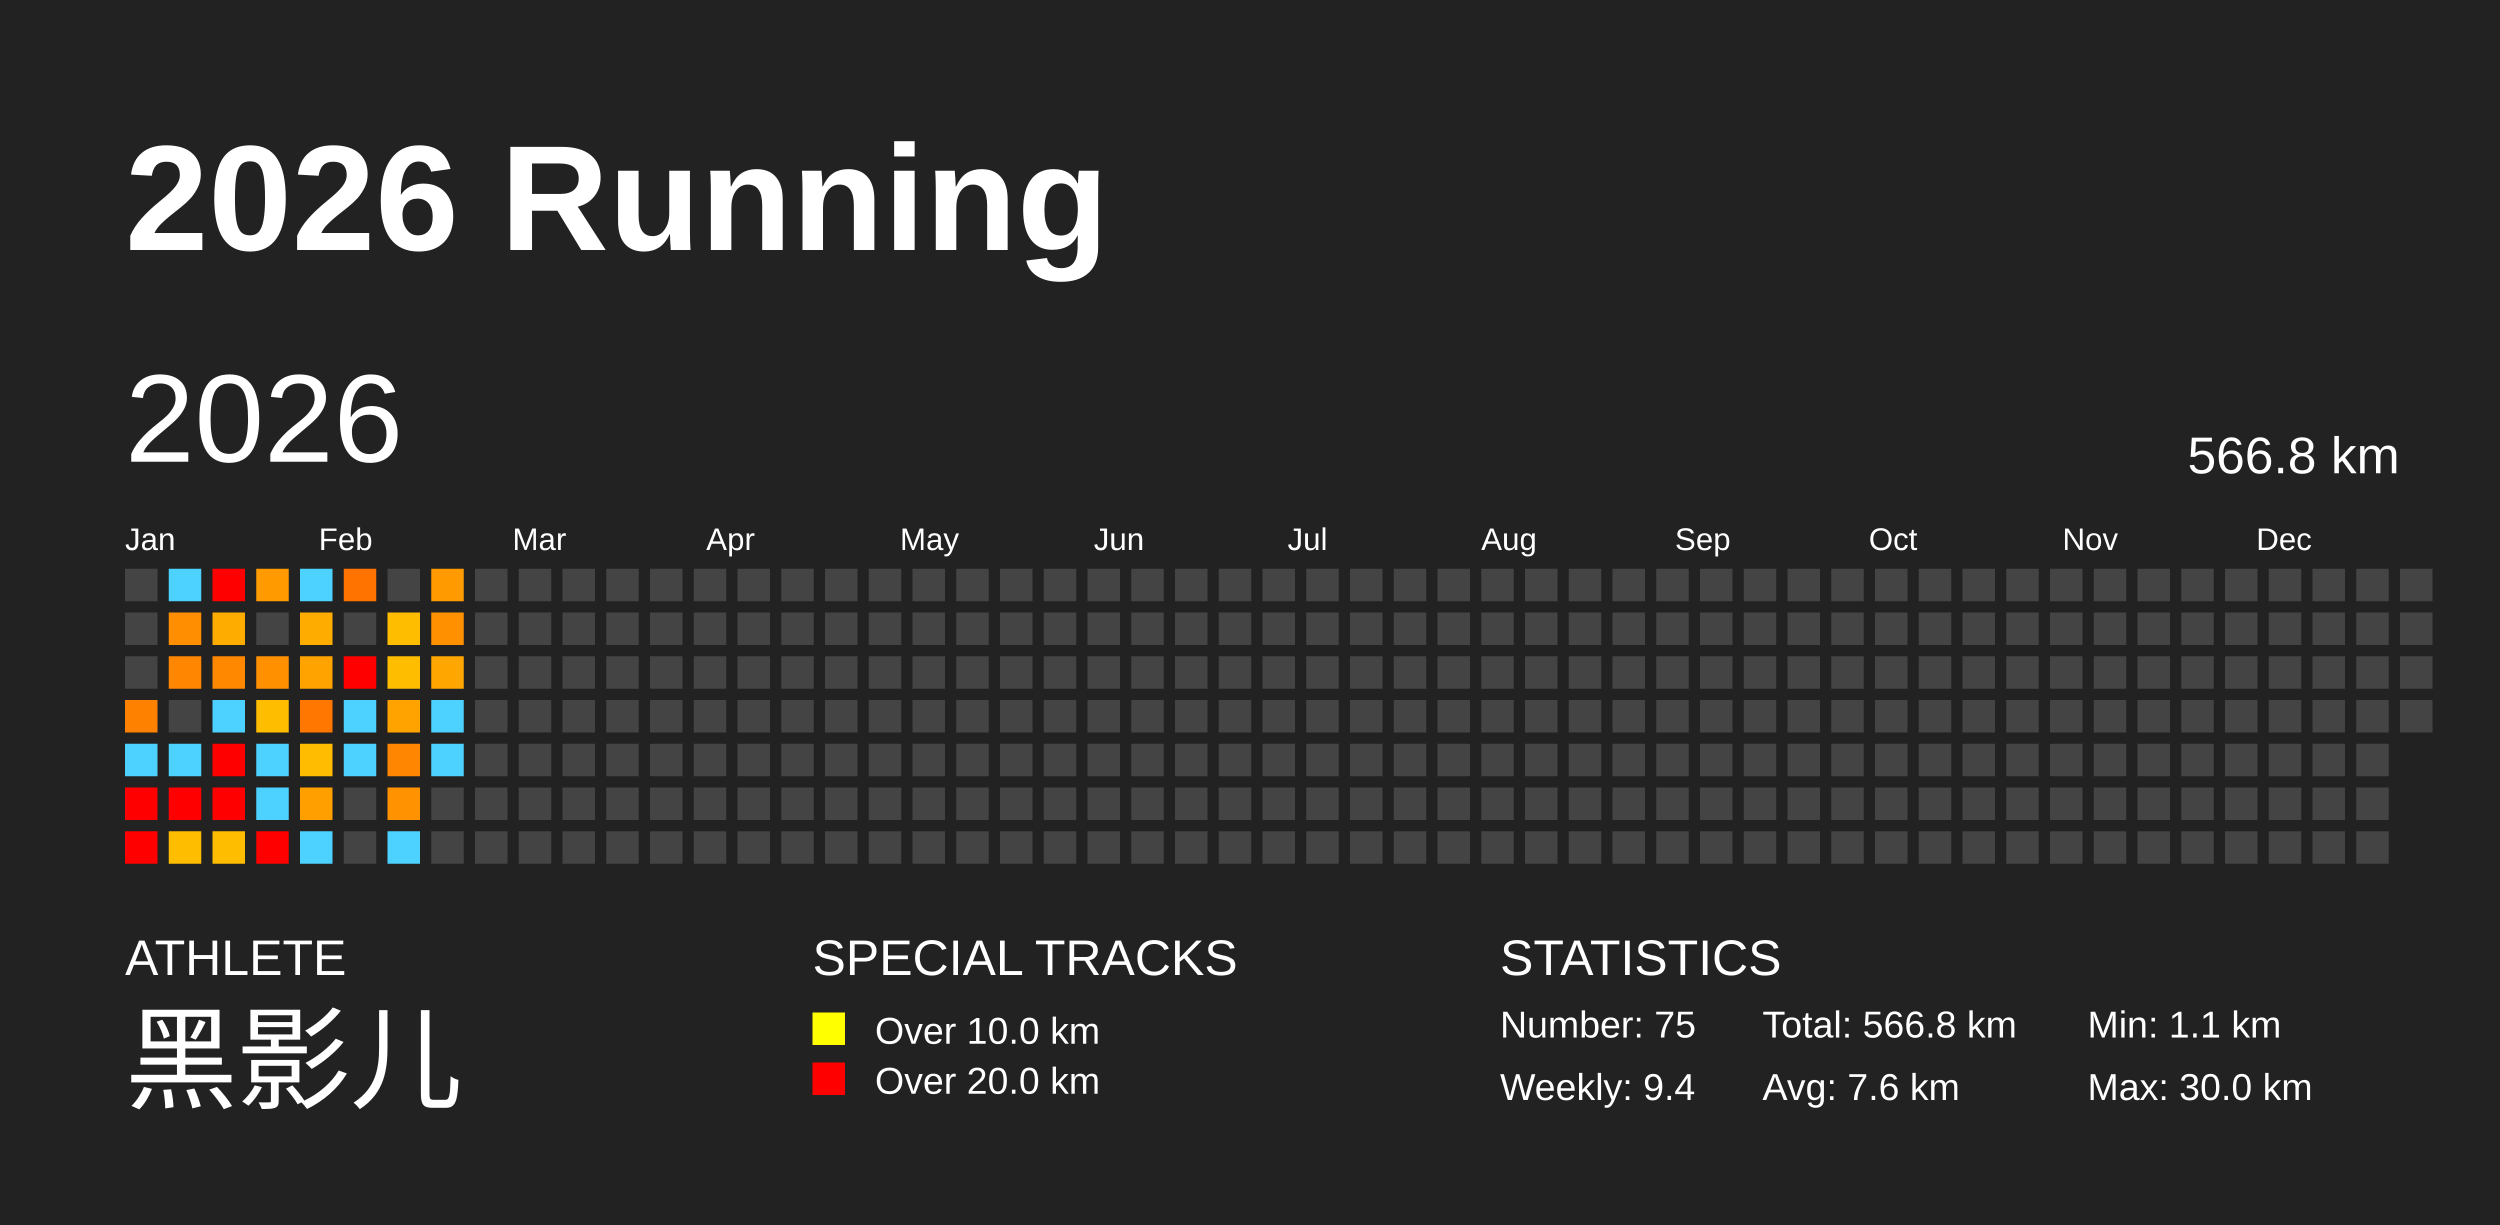
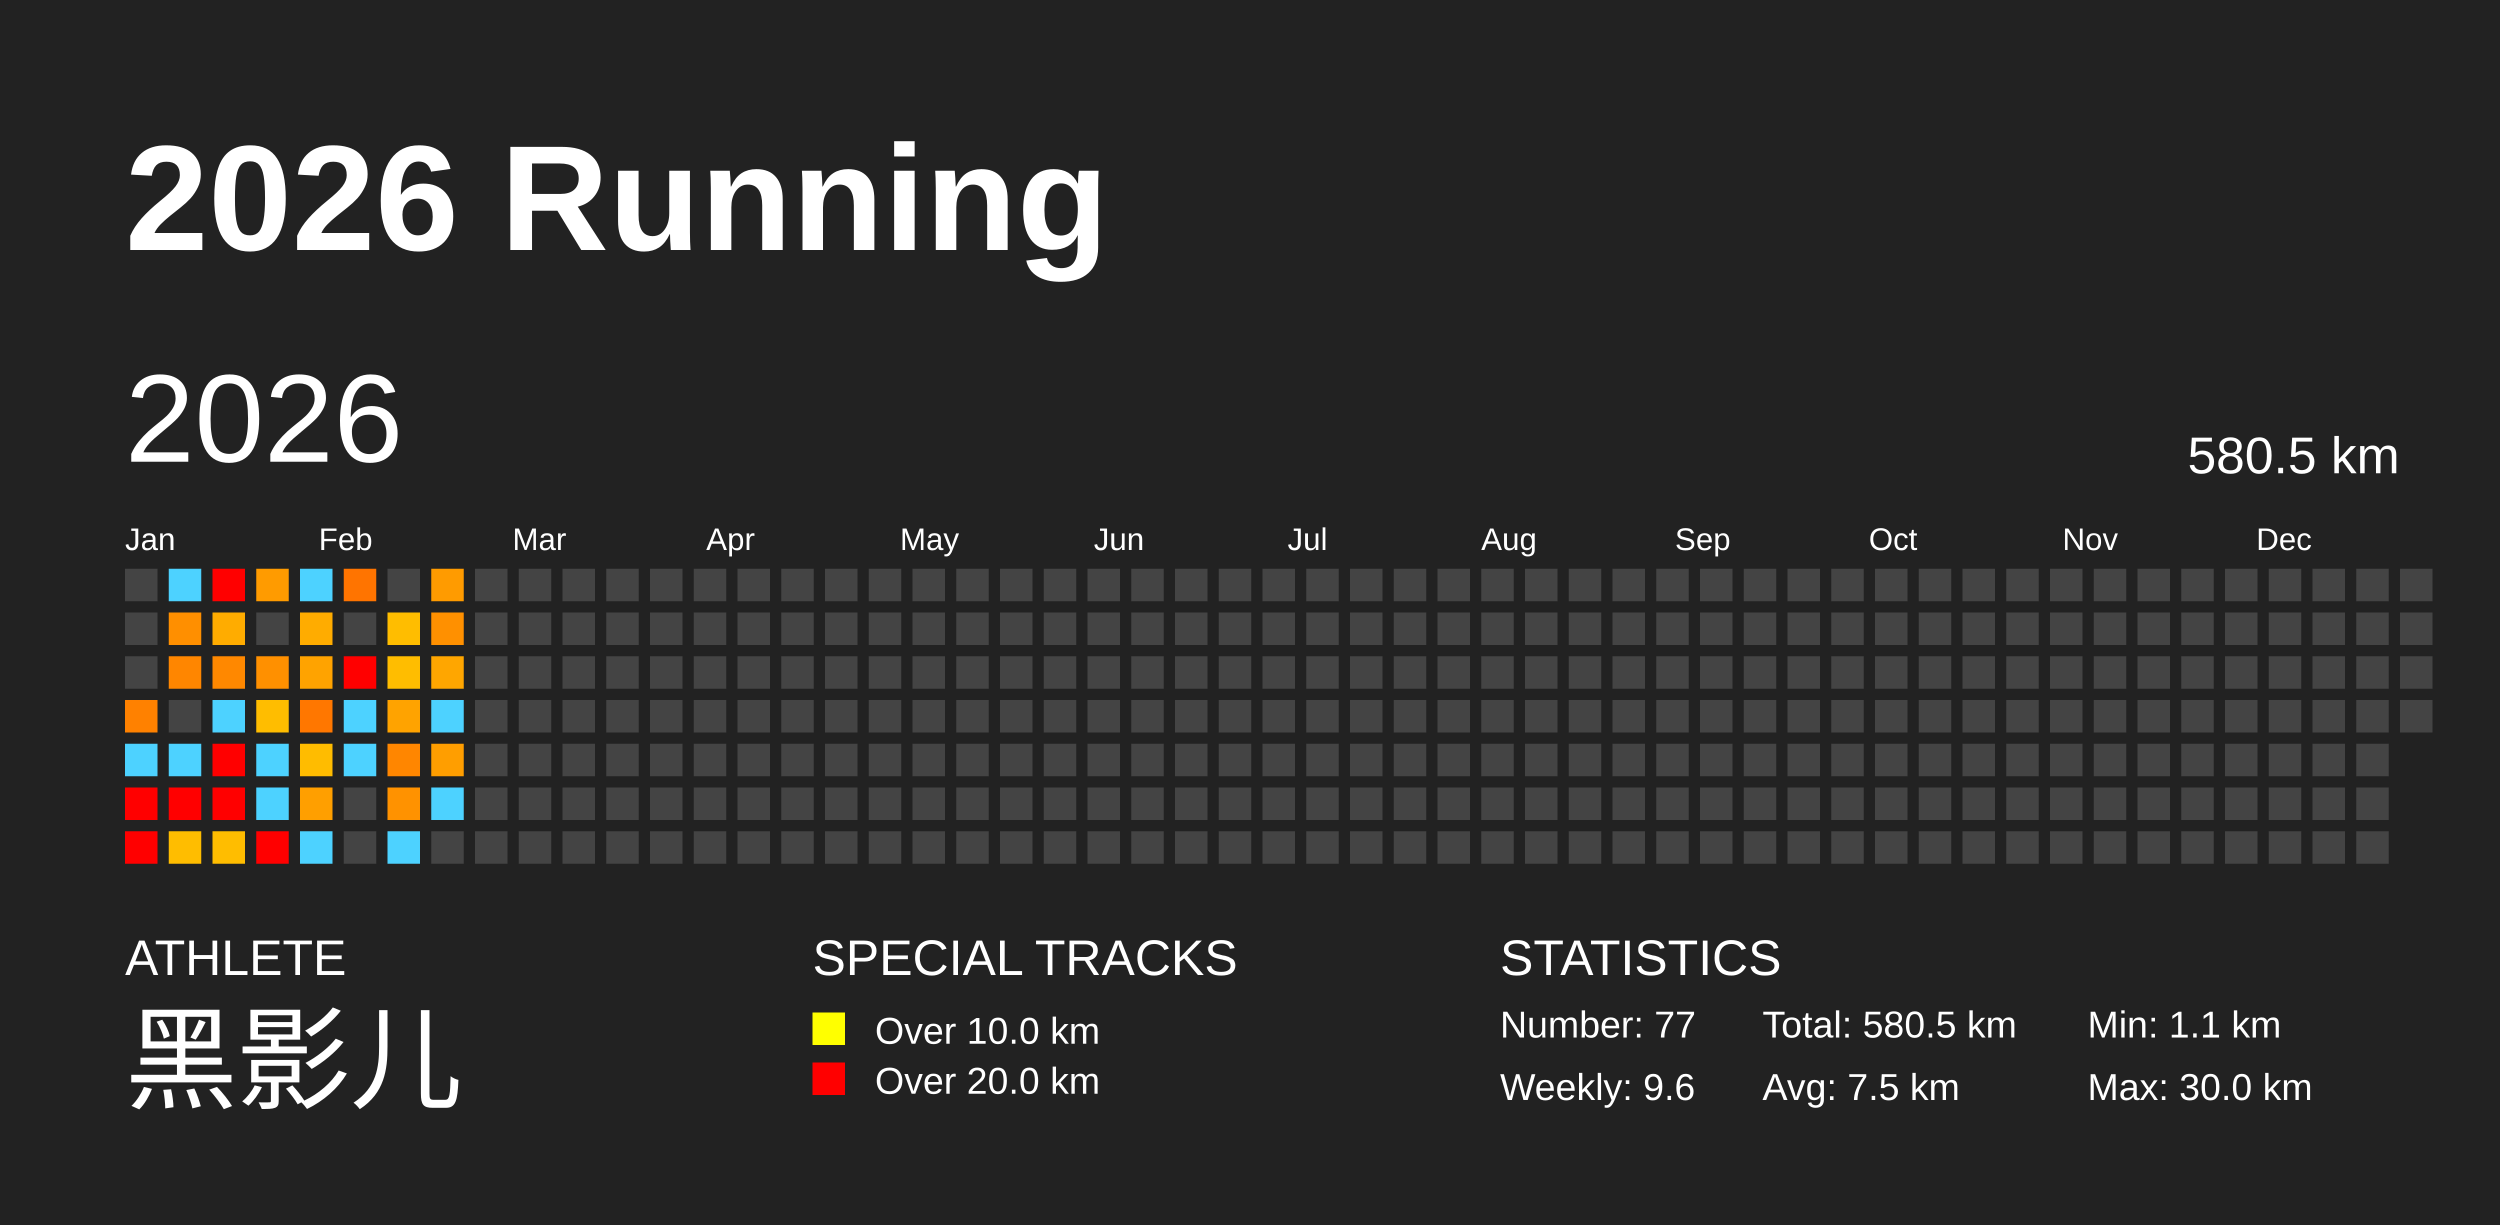
<svg xmlns="http://www.w3.org/2000/svg" baseProfile="full" height="98mm" version="1.1" viewBox="0,0,200,98" width="200mm">
  <defs />
  <rect fill="#222222" height="98" width="200" x="0" y="0" />
  <text fill="#FFFFFF" style="font-size:12px; font-family:Arial; font-weight:bold;" x="10" y="20">2026 Running</text>
  <text fill="#FFFFFF" style="font-size:4px; font-family:Arial" x="10" y="78">ATHLETE</text>
  <text fill="#FFFFFF" style="font-size:9px; font-family:Arial" x="10" y="88">黑影儿</text>
  <text fill="#FFFFFF" style="font-size:4px; font-family:Arial" x="65" y="78">SPECIAL TRACKS</text>
  <rect fill="yellow" height="2.6" width="2.6" x="65" y="81" />
  <text fill="#FFFFFF" style="font-size:3px; font-family:Arial" x="70" y="83.5">Over 10.0 km</text>
  <rect fill="red" height="2.6" width="2.6" x="65" y="85" />
  <text fill="#FFFFFF" style="font-size:3px; font-family:Arial" x="70" y="87.5">Over 20.0 km</text>
  <text fill="#FFFFFF" style="font-size:4px; font-family:Arial" x="120" y="78">STATISTICS</text>
-   <text fill="#FFFFFF" style="font-size:3px; font-family:Arial" x="120" y="83">Number: 75</text>
-   <text fill="#FFFFFF" style="font-size:3px; font-family:Arial" x="120" y="88">Weekly: 9.4</text>
-   <text fill="#FFFFFF" style="font-size:3px; font-family:Arial" x="141" y="83">Total: 566.8 km</text>
-   <text fill="#FFFFFF" style="font-size:3px; font-family:Arial" x="141" y="88">Avg: 7.6 km</text>
+   <text fill="#FFFFFF" style="font-size:3px; font-family:Arial" x="120" y="83">Number: 77</text>
+   <text fill="#FFFFFF" style="font-size:3px; font-family:Arial" x="120" y="88">Weekly: 9.6</text>
+   <text fill="#FFFFFF" style="font-size:3px; font-family:Arial" x="141" y="83">Total: 580.5 km</text>
+   <text fill="#FFFFFF" style="font-size:3px; font-family:Arial" x="141" y="88">Avg: 7.5 km</text>
  <text fill="#FFFFFF" style="font-size:3px; font-family:Arial" x="167" y="83">Min: 1.1 km</text>
  <text fill="#FFFFFF" style="font-size:3px; font-family:Arial" x="167" y="88">Max: 30.0 km</text>
  <text dominant-baseline="hanging" fill="#FFFFFF" style="font-size:10.0px; font-family:Arial;" x="10" y="30">2026</text>
-   <text dominant-baseline="hanging" fill="#FFFFFF" style="font-size:4.125px; font-family:Arial;" x="175" y="35">566.8 km</text>
+   <text dominant-baseline="hanging" fill="#FFFFFF" style="font-size:4.125px; font-family:Arial;" x="175" y="35">580.5 km</text>
  <text fill="#FFFFFF" style="font-size:2.5px; font-family:Arial" x="10.0" y="44">Jan</text>
  <text fill="#FFFFFF" style="font-size:2.5px; font-family:Arial" x="25.5" y="44">Feb</text>
  <text fill="#FFFFFF" style="font-size:2.5px; font-family:Arial" x="41.0" y="44">Mar</text>
  <text fill="#FFFFFF" style="font-size:2.5px; font-family:Arial" x="56.5" y="44">Apr</text>
  <text fill="#FFFFFF" style="font-size:2.5px; font-family:Arial" x="72.0" y="44">May</text>
  <text fill="#FFFFFF" style="font-size:2.5px; font-family:Arial" x="87.5" y="44">Jun</text>
  <text fill="#FFFFFF" style="font-size:2.5px; font-family:Arial" x="103.0" y="44">Jul</text>
  <text fill="#FFFFFF" style="font-size:2.5px; font-family:Arial" x="118.5" y="44">Aug</text>
  <text fill="#FFFFFF" style="font-size:2.5px; font-family:Arial" x="134.0" y="44">Sep</text>
  <text fill="#FFFFFF" style="font-size:2.5px; font-family:Arial" x="149.5" y="44">Oct</text>
  <text fill="#FFFFFF" style="font-size:2.5px; font-family:Arial" x="165.0" y="44">Nov</text>
  <text fill="#FFFFFF" style="font-size:2.5px; font-family:Arial" x="180.5" y="44">Dec</text>
  <rect fill="#444444" height="2.6" width="2.6" x="10.0" y="45.5" />
  <rect fill="#444444" height="2.6" width="2.6" x="10.0" y="49.0" />
  <rect fill="#444444" height="2.6" width="2.6" x="10.0" y="52.5" />
  <rect fill="#ff8100" height="2.6" width="2.6" x="10.0" y="56.0" />
  <rect fill="#4dd2ff" height="2.6" width="2.6" x="10.0" y="59.5" />
  <rect fill="red" height="2.6" width="2.6" x="10.0" y="63.0" />
  <rect fill="red" height="2.6" width="2.6" x="10.0" y="66.5" />
  <rect fill="#4dd2ff" height="2.6" width="2.6" x="13.5" y="45.5" />
  <rect fill="#ff8f00" height="2.6" width="2.6" x="13.5" y="49.0" />
  <rect fill="#ff8600" height="2.6" width="2.6" x="13.5" y="52.5" />
  <rect fill="#444444" height="2.6" width="2.6" x="13.5" y="56.0" />
  <rect fill="#4dd2ff" height="2.6" width="2.6" x="13.5" y="59.5" />
  <rect fill="red" height="2.6" width="2.6" x="13.5" y="63.0" />
  <rect fill="#ffbd00" height="2.6" width="2.6" x="13.5" y="66.5" />
  <rect fill="red" height="2.6" width="2.6" x="17.0" y="45.5" />
  <rect fill="#ffac00" height="2.6" width="2.6" x="17.0" y="49.0" />
  <rect fill="#ff8800" height="2.6" width="2.6" x="17.0" y="52.5" />
  <rect fill="#4dd2ff" height="2.6" width="2.6" x="17.0" y="56.0" />
  <rect fill="red" height="2.6" width="2.6" x="17.0" y="59.5" />
  <rect fill="red" height="2.6" width="2.6" x="17.0" y="63.0" />
  <rect fill="#ffbd00" height="2.6" width="2.6" x="17.0" y="66.5" />
  <rect fill="#ff9b00" height="2.6" width="2.6" x="20.5" y="45.5" />
  <rect fill="#444444" height="2.6" width="2.6" x="20.5" y="49.0" />
  <rect fill="#ff9000" height="2.6" width="2.6" x="20.5" y="52.5" />
  <rect fill="#ffbd00" height="2.6" width="2.6" x="20.5" y="56.0" />
  <rect fill="#4dd2ff" height="2.6" width="2.6" x="20.5" y="59.5" />
  <rect fill="#4dd2ff" height="2.6" width="2.6" x="20.5" y="63.0" />
  <rect fill="red" height="2.6" width="2.6" x="20.5" y="66.5" />
  <rect fill="#4dd2ff" height="2.6" width="2.6" x="24.0" y="45.5" />
  <rect fill="#ffac00" height="2.6" width="2.6" x="24.0" y="49.0" />
  <rect fill="#ffa300" height="2.6" width="2.6" x="24.0" y="52.5" />
  <rect fill="#ff7700" height="2.6" width="2.6" x="24.0" y="56.0" />
  <rect fill="#ffbc00" height="2.6" width="2.6" x="24.0" y="59.5" />
  <rect fill="#ff9f00" height="2.6" width="2.6" x="24.0" y="63.0" />
  <rect fill="#4dd2ff" height="2.6" width="2.6" x="24.0" y="66.5" />
  <rect fill="#ff7400" height="2.6" width="2.6" x="27.5" y="45.5" />
  <rect fill="#444444" height="2.6" width="2.6" x="27.5" y="49.0" />
  <rect fill="red" height="2.6" width="2.6" x="27.5" y="52.5" />
  <rect fill="#4dd2ff" height="2.6" width="2.6" x="27.5" y="56.0" />
  <rect fill="#4dd2ff" height="2.6" width="2.6" x="27.5" y="59.5" />
  <rect fill="#444444" height="2.6" width="2.6" x="27.5" y="63.0" />
  <rect fill="#444444" height="2.6" width="2.6" x="27.5" y="66.5" />
  <rect fill="#444444" height="2.6" width="2.6" x="31.0" y="45.5" />
  <rect fill="#ffbd00" height="2.6" width="2.6" x="31.0" y="49.0" />
  <rect fill="#ffbd00" height="2.6" width="2.6" x="31.0" y="52.5" />
  <rect fill="#ffa300" height="2.6" width="2.6" x="31.0" y="56.0" />
  <rect fill="#ff8600" height="2.6" width="2.6" x="31.0" y="59.5" />
  <rect fill="#ff9200" height="2.6" width="2.6" x="31.0" y="63.0" />
  <rect fill="#4dd2ff" height="2.6" width="2.6" x="31.0" y="66.5" />
  <rect fill="#ff9b00" height="2.6" width="2.6" x="34.5" y="45.5" />
  <rect fill="#ff9000" height="2.6" width="2.6" x="34.5" y="49.0" />
  <rect fill="#ffa600" height="2.6" width="2.6" x="34.5" y="52.5" />
  <rect fill="#4dd2ff" height="2.6" width="2.6" x="34.5" y="56.0" />
-   <rect fill="#4dd2ff" height="2.6" width="2.6" x="34.5" y="59.5" />
-   <rect fill="#444444" height="2.6" width="2.6" x="34.5" y="63.0" />
+   <rect fill="#ff9e00" height="2.6" width="2.6" x="34.5" y="59.5" />
+   <rect fill="#4dd2ff" height="2.6" width="2.6" x="34.5" y="63.0" />
  <rect fill="#444444" height="2.6" width="2.6" x="34.5" y="66.5" />
  <rect fill="#444444" height="2.6" width="2.6" x="38.0" y="45.5" />
  <rect fill="#444444" height="2.6" width="2.6" x="38.0" y="49.0" />
  <rect fill="#444444" height="2.6" width="2.6" x="38.0" y="52.5" />
  <rect fill="#444444" height="2.6" width="2.6" x="38.0" y="56.0" />
  <rect fill="#444444" height="2.6" width="2.6" x="38.0" y="59.5" />
  <rect fill="#444444" height="2.6" width="2.6" x="38.0" y="63.0" />
  <rect fill="#444444" height="2.6" width="2.6" x="38.0" y="66.5" />
  <rect fill="#444444" height="2.6" width="2.6" x="41.5" y="45.5" />
  <rect fill="#444444" height="2.6" width="2.6" x="41.5" y="49.0" />
  <rect fill="#444444" height="2.6" width="2.6" x="41.5" y="52.5" />
  <rect fill="#444444" height="2.6" width="2.6" x="41.5" y="56.0" />
  <rect fill="#444444" height="2.6" width="2.6" x="41.5" y="59.5" />
  <rect fill="#444444" height="2.6" width="2.6" x="41.5" y="63.0" />
  <rect fill="#444444" height="2.6" width="2.6" x="41.5" y="66.5" />
  <rect fill="#444444" height="2.6" width="2.6" x="45.0" y="45.5" />
  <rect fill="#444444" height="2.6" width="2.6" x="45.0" y="49.0" />
  <rect fill="#444444" height="2.6" width="2.6" x="45.0" y="52.5" />
  <rect fill="#444444" height="2.6" width="2.6" x="45.0" y="56.0" />
  <rect fill="#444444" height="2.6" width="2.6" x="45.0" y="59.5" />
  <rect fill="#444444" height="2.6" width="2.6" x="45.0" y="63.0" />
  <rect fill="#444444" height="2.6" width="2.6" x="45.0" y="66.5" />
  <rect fill="#444444" height="2.6" width="2.6" x="48.5" y="45.5" />
  <rect fill="#444444" height="2.6" width="2.6" x="48.5" y="49.0" />
  <rect fill="#444444" height="2.6" width="2.6" x="48.5" y="52.5" />
  <rect fill="#444444" height="2.6" width="2.6" x="48.5" y="56.0" />
  <rect fill="#444444" height="2.6" width="2.6" x="48.5" y="59.5" />
  <rect fill="#444444" height="2.6" width="2.6" x="48.5" y="63.0" />
  <rect fill="#444444" height="2.6" width="2.6" x="48.5" y="66.5" />
  <rect fill="#444444" height="2.6" width="2.6" x="52.0" y="45.5" />
  <rect fill="#444444" height="2.6" width="2.6" x="52.0" y="49.0" />
  <rect fill="#444444" height="2.6" width="2.6" x="52.0" y="52.5" />
  <rect fill="#444444" height="2.6" width="2.6" x="52.0" y="56.0" />
  <rect fill="#444444" height="2.6" width="2.6" x="52.0" y="59.5" />
  <rect fill="#444444" height="2.6" width="2.6" x="52.0" y="63.0" />
  <rect fill="#444444" height="2.6" width="2.6" x="52.0" y="66.5" />
  <rect fill="#444444" height="2.6" width="2.6" x="55.5" y="45.5" />
  <rect fill="#444444" height="2.6" width="2.6" x="55.5" y="49.0" />
  <rect fill="#444444" height="2.6" width="2.6" x="55.5" y="52.5" />
  <rect fill="#444444" height="2.6" width="2.6" x="55.5" y="56.0" />
  <rect fill="#444444" height="2.6" width="2.6" x="55.5" y="59.5" />
  <rect fill="#444444" height="2.6" width="2.6" x="55.5" y="63.0" />
  <rect fill="#444444" height="2.6" width="2.6" x="55.5" y="66.5" />
  <rect fill="#444444" height="2.6" width="2.6" x="59.0" y="45.5" />
  <rect fill="#444444" height="2.6" width="2.6" x="59.0" y="49.0" />
  <rect fill="#444444" height="2.6" width="2.6" x="59.0" y="52.5" />
  <rect fill="#444444" height="2.6" width="2.6" x="59.0" y="56.0" />
  <rect fill="#444444" height="2.6" width="2.6" x="59.0" y="59.5" />
  <rect fill="#444444" height="2.6" width="2.6" x="59.0" y="63.0" />
  <rect fill="#444444" height="2.6" width="2.6" x="59.0" y="66.5" />
  <rect fill="#444444" height="2.6" width="2.6" x="62.5" y="45.5" />
  <rect fill="#444444" height="2.6" width="2.6" x="62.5" y="49.0" />
  <rect fill="#444444" height="2.6" width="2.6" x="62.5" y="52.5" />
  <rect fill="#444444" height="2.6" width="2.6" x="62.5" y="56.0" />
  <rect fill="#444444" height="2.6" width="2.6" x="62.5" y="59.5" />
  <rect fill="#444444" height="2.6" width="2.6" x="62.5" y="63.0" />
  <rect fill="#444444" height="2.6" width="2.6" x="62.5" y="66.5" />
  <rect fill="#444444" height="2.6" width="2.6" x="66.0" y="45.5" />
  <rect fill="#444444" height="2.6" width="2.6" x="66.0" y="49.0" />
  <rect fill="#444444" height="2.6" width="2.6" x="66.0" y="52.5" />
  <rect fill="#444444" height="2.6" width="2.6" x="66.0" y="56.0" />
  <rect fill="#444444" height="2.6" width="2.6" x="66.0" y="59.5" />
  <rect fill="#444444" height="2.6" width="2.6" x="66.0" y="63.0" />
  <rect fill="#444444" height="2.6" width="2.6" x="66.0" y="66.5" />
  <rect fill="#444444" height="2.6" width="2.6" x="69.5" y="45.5" />
  <rect fill="#444444" height="2.6" width="2.6" x="69.5" y="49.0" />
  <rect fill="#444444" height="2.6" width="2.6" x="69.5" y="52.5" />
  <rect fill="#444444" height="2.6" width="2.6" x="69.5" y="56.0" />
  <rect fill="#444444" height="2.6" width="2.6" x="69.5" y="59.5" />
  <rect fill="#444444" height="2.6" width="2.6" x="69.5" y="63.0" />
  <rect fill="#444444" height="2.6" width="2.6" x="69.5" y="66.5" />
  <rect fill="#444444" height="2.6" width="2.6" x="73.0" y="45.5" />
  <rect fill="#444444" height="2.6" width="2.6" x="73.0" y="49.0" />
  <rect fill="#444444" height="2.6" width="2.6" x="73.0" y="52.5" />
  <rect fill="#444444" height="2.6" width="2.6" x="73.0" y="56.0" />
  <rect fill="#444444" height="2.6" width="2.6" x="73.0" y="59.5" />
  <rect fill="#444444" height="2.6" width="2.6" x="73.0" y="63.0" />
  <rect fill="#444444" height="2.6" width="2.6" x="73.0" y="66.5" />
  <rect fill="#444444" height="2.6" width="2.6" x="76.5" y="45.5" />
  <rect fill="#444444" height="2.6" width="2.6" x="76.5" y="49.0" />
  <rect fill="#444444" height="2.6" width="2.6" x="76.5" y="52.5" />
  <rect fill="#444444" height="2.6" width="2.6" x="76.5" y="56.0" />
  <rect fill="#444444" height="2.6" width="2.6" x="76.5" y="59.5" />
  <rect fill="#444444" height="2.6" width="2.6" x="76.5" y="63.0" />
  <rect fill="#444444" height="2.6" width="2.6" x="76.5" y="66.5" />
  <rect fill="#444444" height="2.6" width="2.6" x="80.0" y="45.5" />
  <rect fill="#444444" height="2.6" width="2.6" x="80.0" y="49.0" />
  <rect fill="#444444" height="2.6" width="2.6" x="80.0" y="52.5" />
  <rect fill="#444444" height="2.6" width="2.6" x="80.0" y="56.0" />
  <rect fill="#444444" height="2.6" width="2.6" x="80.0" y="59.5" />
  <rect fill="#444444" height="2.6" width="2.6" x="80.0" y="63.0" />
  <rect fill="#444444" height="2.6" width="2.6" x="80.0" y="66.5" />
  <rect fill="#444444" height="2.6" width="2.6" x="83.5" y="45.5" />
  <rect fill="#444444" height="2.6" width="2.6" x="83.5" y="49.0" />
  <rect fill="#444444" height="2.6" width="2.6" x="83.5" y="52.5" />
  <rect fill="#444444" height="2.6" width="2.6" x="83.5" y="56.0" />
  <rect fill="#444444" height="2.6" width="2.6" x="83.5" y="59.5" />
  <rect fill="#444444" height="2.6" width="2.6" x="83.5" y="63.0" />
  <rect fill="#444444" height="2.6" width="2.6" x="83.5" y="66.5" />
  <rect fill="#444444" height="2.6" width="2.6" x="87.0" y="45.5" />
  <rect fill="#444444" height="2.6" width="2.6" x="87.0" y="49.0" />
  <rect fill="#444444" height="2.6" width="2.6" x="87.0" y="52.5" />
  <rect fill="#444444" height="2.6" width="2.6" x="87.0" y="56.0" />
  <rect fill="#444444" height="2.6" width="2.6" x="87.0" y="59.5" />
  <rect fill="#444444" height="2.6" width="2.6" x="87.0" y="63.0" />
  <rect fill="#444444" height="2.6" width="2.6" x="87.0" y="66.5" />
  <rect fill="#444444" height="2.6" width="2.6" x="90.5" y="45.5" />
  <rect fill="#444444" height="2.6" width="2.6" x="90.5" y="49.0" />
  <rect fill="#444444" height="2.6" width="2.6" x="90.5" y="52.5" />
  <rect fill="#444444" height="2.6" width="2.6" x="90.5" y="56.0" />
  <rect fill="#444444" height="2.6" width="2.6" x="90.5" y="59.5" />
  <rect fill="#444444" height="2.6" width="2.6" x="90.5" y="63.0" />
  <rect fill="#444444" height="2.6" width="2.6" x="90.5" y="66.5" />
  <rect fill="#444444" height="2.6" width="2.6" x="94.0" y="45.5" />
  <rect fill="#444444" height="2.6" width="2.6" x="94.0" y="49.0" />
  <rect fill="#444444" height="2.6" width="2.6" x="94.0" y="52.5" />
  <rect fill="#444444" height="2.6" width="2.6" x="94.0" y="56.0" />
  <rect fill="#444444" height="2.6" width="2.6" x="94.0" y="59.5" />
  <rect fill="#444444" height="2.6" width="2.6" x="94.0" y="63.0" />
  <rect fill="#444444" height="2.6" width="2.6" x="94.0" y="66.5" />
  <rect fill="#444444" height="2.6" width="2.6" x="97.5" y="45.5" />
  <rect fill="#444444" height="2.6" width="2.6" x="97.5" y="49.0" />
  <rect fill="#444444" height="2.6" width="2.6" x="97.5" y="52.5" />
  <rect fill="#444444" height="2.6" width="2.6" x="97.5" y="56.0" />
  <rect fill="#444444" height="2.6" width="2.6" x="97.5" y="59.5" />
  <rect fill="#444444" height="2.6" width="2.6" x="97.5" y="63.0" />
  <rect fill="#444444" height="2.6" width="2.6" x="97.5" y="66.5" />
  <rect fill="#444444" height="2.6" width="2.6" x="101.0" y="45.5" />
  <rect fill="#444444" height="2.6" width="2.6" x="101.0" y="49.0" />
  <rect fill="#444444" height="2.6" width="2.6" x="101.0" y="52.5" />
  <rect fill="#444444" height="2.6" width="2.6" x="101.0" y="56.0" />
  <rect fill="#444444" height="2.6" width="2.6" x="101.0" y="59.5" />
  <rect fill="#444444" height="2.6" width="2.6" x="101.0" y="63.0" />
  <rect fill="#444444" height="2.6" width="2.6" x="101.0" y="66.5" />
  <rect fill="#444444" height="2.6" width="2.6" x="104.5" y="45.5" />
  <rect fill="#444444" height="2.6" width="2.6" x="104.5" y="49.0" />
  <rect fill="#444444" height="2.6" width="2.6" x="104.5" y="52.5" />
  <rect fill="#444444" height="2.6" width="2.6" x="104.5" y="56.0" />
  <rect fill="#444444" height="2.6" width="2.6" x="104.5" y="59.5" />
  <rect fill="#444444" height="2.6" width="2.6" x="104.5" y="63.0" />
  <rect fill="#444444" height="2.6" width="2.6" x="104.5" y="66.5" />
  <rect fill="#444444" height="2.6" width="2.6" x="108.0" y="45.5" />
  <rect fill="#444444" height="2.6" width="2.6" x="108.0" y="49.0" />
  <rect fill="#444444" height="2.6" width="2.6" x="108.0" y="52.5" />
  <rect fill="#444444" height="2.6" width="2.6" x="108.0" y="56.0" />
  <rect fill="#444444" height="2.6" width="2.6" x="108.0" y="59.5" />
  <rect fill="#444444" height="2.6" width="2.6" x="108.0" y="63.0" />
  <rect fill="#444444" height="2.6" width="2.6" x="108.0" y="66.5" />
  <rect fill="#444444" height="2.6" width="2.6" x="111.5" y="45.5" />
  <rect fill="#444444" height="2.6" width="2.6" x="111.5" y="49.0" />
  <rect fill="#444444" height="2.6" width="2.6" x="111.5" y="52.5" />
  <rect fill="#444444" height="2.6" width="2.6" x="111.5" y="56.0" />
  <rect fill="#444444" height="2.6" width="2.6" x="111.5" y="59.5" />
  <rect fill="#444444" height="2.6" width="2.6" x="111.5" y="63.0" />
  <rect fill="#444444" height="2.6" width="2.6" x="111.5" y="66.5" />
  <rect fill="#444444" height="2.6" width="2.6" x="115.0" y="45.5" />
  <rect fill="#444444" height="2.6" width="2.6" x="115.0" y="49.0" />
  <rect fill="#444444" height="2.6" width="2.6" x="115.0" y="52.5" />
  <rect fill="#444444" height="2.6" width="2.6" x="115.0" y="56.0" />
  <rect fill="#444444" height="2.6" width="2.6" x="115.0" y="59.5" />
  <rect fill="#444444" height="2.6" width="2.6" x="115.0" y="63.0" />
  <rect fill="#444444" height="2.6" width="2.6" x="115.0" y="66.5" />
  <rect fill="#444444" height="2.6" width="2.6" x="118.5" y="45.5" />
  <rect fill="#444444" height="2.6" width="2.6" x="118.5" y="49.0" />
  <rect fill="#444444" height="2.6" width="2.6" x="118.5" y="52.5" />
  <rect fill="#444444" height="2.6" width="2.6" x="118.5" y="56.0" />
  <rect fill="#444444" height="2.6" width="2.6" x="118.5" y="59.5" />
  <rect fill="#444444" height="2.6" width="2.6" x="118.5" y="63.0" />
  <rect fill="#444444" height="2.6" width="2.6" x="118.5" y="66.5" />
  <rect fill="#444444" height="2.6" width="2.6" x="122.0" y="45.5" />
  <rect fill="#444444" height="2.6" width="2.6" x="122.0" y="49.0" />
  <rect fill="#444444" height="2.6" width="2.6" x="122.0" y="52.5" />
  <rect fill="#444444" height="2.6" width="2.6" x="122.0" y="56.0" />
  <rect fill="#444444" height="2.6" width="2.6" x="122.0" y="59.5" />
  <rect fill="#444444" height="2.6" width="2.6" x="122.0" y="63.0" />
  <rect fill="#444444" height="2.6" width="2.6" x="122.0" y="66.5" />
  <rect fill="#444444" height="2.6" width="2.6" x="125.5" y="45.5" />
  <rect fill="#444444" height="2.6" width="2.6" x="125.5" y="49.0" />
  <rect fill="#444444" height="2.6" width="2.6" x="125.5" y="52.5" />
  <rect fill="#444444" height="2.6" width="2.6" x="125.5" y="56.0" />
  <rect fill="#444444" height="2.6" width="2.6" x="125.5" y="59.5" />
  <rect fill="#444444" height="2.6" width="2.6" x="125.5" y="63.0" />
  <rect fill="#444444" height="2.6" width="2.6" x="125.5" y="66.5" />
  <rect fill="#444444" height="2.6" width="2.6" x="129.0" y="45.5" />
  <rect fill="#444444" height="2.6" width="2.6" x="129.0" y="49.0" />
  <rect fill="#444444" height="2.6" width="2.6" x="129.0" y="52.5" />
  <rect fill="#444444" height="2.6" width="2.6" x="129.0" y="56.0" />
  <rect fill="#444444" height="2.6" width="2.6" x="129.0" y="59.5" />
  <rect fill="#444444" height="2.6" width="2.6" x="129.0" y="63.0" />
  <rect fill="#444444" height="2.6" width="2.6" x="129.0" y="66.5" />
  <rect fill="#444444" height="2.6" width="2.6" x="132.5" y="45.5" />
  <rect fill="#444444" height="2.6" width="2.6" x="132.5" y="49.0" />
  <rect fill="#444444" height="2.6" width="2.6" x="132.5" y="52.5" />
  <rect fill="#444444" height="2.6" width="2.6" x="132.5" y="56.0" />
  <rect fill="#444444" height="2.6" width="2.6" x="132.5" y="59.5" />
  <rect fill="#444444" height="2.6" width="2.6" x="132.5" y="63.0" />
  <rect fill="#444444" height="2.6" width="2.6" x="132.5" y="66.5" />
  <rect fill="#444444" height="2.6" width="2.6" x="136.0" y="45.5" />
  <rect fill="#444444" height="2.6" width="2.6" x="136.0" y="49.0" />
  <rect fill="#444444" height="2.6" width="2.6" x="136.0" y="52.5" />
  <rect fill="#444444" height="2.6" width="2.6" x="136.0" y="56.0" />
  <rect fill="#444444" height="2.6" width="2.6" x="136.0" y="59.5" />
  <rect fill="#444444" height="2.6" width="2.6" x="136.0" y="63.0" />
  <rect fill="#444444" height="2.6" width="2.6" x="136.0" y="66.5" />
  <rect fill="#444444" height="2.6" width="2.6" x="139.5" y="45.5" />
  <rect fill="#444444" height="2.6" width="2.6" x="139.5" y="49.0" />
  <rect fill="#444444" height="2.6" width="2.6" x="139.5" y="52.5" />
  <rect fill="#444444" height="2.6" width="2.6" x="139.5" y="56.0" />
  <rect fill="#444444" height="2.6" width="2.6" x="139.5" y="59.5" />
  <rect fill="#444444" height="2.6" width="2.6" x="139.5" y="63.0" />
  <rect fill="#444444" height="2.6" width="2.6" x="139.5" y="66.5" />
  <rect fill="#444444" height="2.6" width="2.6" x="143.0" y="45.5" />
  <rect fill="#444444" height="2.6" width="2.6" x="143.0" y="49.0" />
  <rect fill="#444444" height="2.6" width="2.6" x="143.0" y="52.5" />
  <rect fill="#444444" height="2.6" width="2.6" x="143.0" y="56.0" />
  <rect fill="#444444" height="2.6" width="2.6" x="143.0" y="59.5" />
  <rect fill="#444444" height="2.6" width="2.6" x="143.0" y="63.0" />
  <rect fill="#444444" height="2.6" width="2.6" x="143.0" y="66.5" />
  <rect fill="#444444" height="2.6" width="2.6" x="146.5" y="45.5" />
  <rect fill="#444444" height="2.6" width="2.6" x="146.5" y="49.0" />
  <rect fill="#444444" height="2.6" width="2.6" x="146.5" y="52.5" />
  <rect fill="#444444" height="2.6" width="2.6" x="146.5" y="56.0" />
  <rect fill="#444444" height="2.6" width="2.6" x="146.5" y="59.5" />
  <rect fill="#444444" height="2.6" width="2.6" x="146.5" y="63.0" />
  <rect fill="#444444" height="2.6" width="2.6" x="146.5" y="66.5" />
  <rect fill="#444444" height="2.6" width="2.6" x="150.0" y="45.5" />
  <rect fill="#444444" height="2.6" width="2.6" x="150.0" y="49.0" />
  <rect fill="#444444" height="2.6" width="2.6" x="150.0" y="52.5" />
  <rect fill="#444444" height="2.6" width="2.6" x="150.0" y="56.0" />
  <rect fill="#444444" height="2.6" width="2.6" x="150.0" y="59.5" />
  <rect fill="#444444" height="2.6" width="2.6" x="150.0" y="63.0" />
  <rect fill="#444444" height="2.6" width="2.6" x="150.0" y="66.5" />
  <rect fill="#444444" height="2.6" width="2.6" x="153.5" y="45.5" />
  <rect fill="#444444" height="2.6" width="2.6" x="153.5" y="49.0" />
  <rect fill="#444444" height="2.6" width="2.6" x="153.5" y="52.5" />
  <rect fill="#444444" height="2.6" width="2.6" x="153.5" y="56.0" />
  <rect fill="#444444" height="2.6" width="2.6" x="153.5" y="59.5" />
  <rect fill="#444444" height="2.6" width="2.6" x="153.5" y="63.0" />
  <rect fill="#444444" height="2.6" width="2.6" x="153.5" y="66.5" />
  <rect fill="#444444" height="2.6" width="2.6" x="157.0" y="45.5" />
  <rect fill="#444444" height="2.6" width="2.6" x="157.0" y="49.0" />
  <rect fill="#444444" height="2.6" width="2.6" x="157.0" y="52.5" />
  <rect fill="#444444" height="2.6" width="2.6" x="157.0" y="56.0" />
  <rect fill="#444444" height="2.6" width="2.6" x="157.0" y="59.5" />
  <rect fill="#444444" height="2.6" width="2.6" x="157.0" y="63.0" />
  <rect fill="#444444" height="2.6" width="2.6" x="157.0" y="66.5" />
  <rect fill="#444444" height="2.6" width="2.6" x="160.5" y="45.5" />
  <rect fill="#444444" height="2.6" width="2.6" x="160.5" y="49.0" />
  <rect fill="#444444" height="2.6" width="2.6" x="160.5" y="52.5" />
  <rect fill="#444444" height="2.6" width="2.6" x="160.5" y="56.0" />
  <rect fill="#444444" height="2.6" width="2.6" x="160.5" y="59.5" />
  <rect fill="#444444" height="2.6" width="2.6" x="160.5" y="63.0" />
  <rect fill="#444444" height="2.6" width="2.6" x="160.5" y="66.5" />
  <rect fill="#444444" height="2.6" width="2.6" x="164.0" y="45.5" />
  <rect fill="#444444" height="2.6" width="2.6" x="164.0" y="49.0" />
  <rect fill="#444444" height="2.6" width="2.6" x="164.0" y="52.5" />
  <rect fill="#444444" height="2.6" width="2.6" x="164.0" y="56.0" />
  <rect fill="#444444" height="2.6" width="2.6" x="164.0" y="59.5" />
  <rect fill="#444444" height="2.6" width="2.6" x="164.0" y="63.0" />
  <rect fill="#444444" height="2.6" width="2.6" x="164.0" y="66.5" />
  <rect fill="#444444" height="2.6" width="2.6" x="167.5" y="45.5" />
  <rect fill="#444444" height="2.6" width="2.6" x="167.5" y="49.0" />
  <rect fill="#444444" height="2.6" width="2.6" x="167.5" y="52.5" />
  <rect fill="#444444" height="2.6" width="2.6" x="167.5" y="56.0" />
  <rect fill="#444444" height="2.6" width="2.6" x="167.5" y="59.5" />
  <rect fill="#444444" height="2.6" width="2.6" x="167.5" y="63.0" />
  <rect fill="#444444" height="2.6" width="2.6" x="167.5" y="66.5" />
  <rect fill="#444444" height="2.6" width="2.6" x="171.0" y="45.5" />
  <rect fill="#444444" height="2.6" width="2.6" x="171.0" y="49.0" />
  <rect fill="#444444" height="2.6" width="2.6" x="171.0" y="52.5" />
  <rect fill="#444444" height="2.6" width="2.6" x="171.0" y="56.0" />
  <rect fill="#444444" height="2.6" width="2.6" x="171.0" y="59.5" />
  <rect fill="#444444" height="2.6" width="2.6" x="171.0" y="63.0" />
  <rect fill="#444444" height="2.6" width="2.6" x="171.0" y="66.5" />
  <rect fill="#444444" height="2.6" width="2.6" x="174.5" y="45.5" />
  <rect fill="#444444" height="2.6" width="2.6" x="174.5" y="49.0" />
  <rect fill="#444444" height="2.6" width="2.6" x="174.5" y="52.5" />
  <rect fill="#444444" height="2.6" width="2.6" x="174.5" y="56.0" />
  <rect fill="#444444" height="2.6" width="2.6" x="174.5" y="59.5" />
  <rect fill="#444444" height="2.6" width="2.6" x="174.5" y="63.0" />
  <rect fill="#444444" height="2.6" width="2.6" x="174.5" y="66.5" />
  <rect fill="#444444" height="2.6" width="2.6" x="178.0" y="45.5" />
  <rect fill="#444444" height="2.6" width="2.6" x="178.0" y="49.0" />
  <rect fill="#444444" height="2.6" width="2.6" x="178.0" y="52.5" />
  <rect fill="#444444" height="2.6" width="2.6" x="178.0" y="56.0" />
  <rect fill="#444444" height="2.6" width="2.6" x="178.0" y="59.5" />
  <rect fill="#444444" height="2.6" width="2.6" x="178.0" y="63.0" />
  <rect fill="#444444" height="2.6" width="2.6" x="178.0" y="66.5" />
  <rect fill="#444444" height="2.6" width="2.6" x="181.5" y="45.5" />
  <rect fill="#444444" height="2.6" width="2.6" x="181.5" y="49.0" />
  <rect fill="#444444" height="2.6" width="2.6" x="181.5" y="52.5" />
  <rect fill="#444444" height="2.6" width="2.6" x="181.5" y="56.0" />
  <rect fill="#444444" height="2.6" width="2.6" x="181.5" y="59.5" />
  <rect fill="#444444" height="2.6" width="2.6" x="181.5" y="63.0" />
  <rect fill="#444444" height="2.6" width="2.6" x="181.5" y="66.5" />
  <rect fill="#444444" height="2.6" width="2.6" x="185.0" y="45.5" />
  <rect fill="#444444" height="2.6" width="2.6" x="185.0" y="49.0" />
  <rect fill="#444444" height="2.6" width="2.6" x="185.0" y="52.5" />
  <rect fill="#444444" height="2.6" width="2.6" x="185.0" y="56.0" />
  <rect fill="#444444" height="2.6" width="2.6" x="185.0" y="59.5" />
  <rect fill="#444444" height="2.6" width="2.6" x="185.0" y="63.0" />
  <rect fill="#444444" height="2.6" width="2.6" x="185.0" y="66.5" />
  <rect fill="#444444" height="2.6" width="2.6" x="188.5" y="45.5" />
  <rect fill="#444444" height="2.6" width="2.6" x="188.5" y="49.0" />
  <rect fill="#444444" height="2.6" width="2.6" x="188.5" y="52.5" />
  <rect fill="#444444" height="2.6" width="2.6" x="188.5" y="56.0" />
  <rect fill="#444444" height="2.6" width="2.6" x="188.5" y="59.5" />
  <rect fill="#444444" height="2.6" width="2.6" x="188.5" y="63.0" />
  <rect fill="#444444" height="2.6" width="2.6" x="188.5" y="66.5" />
  <rect fill="#444444" height="2.6" width="2.6" x="192.0" y="45.5" />
  <rect fill="#444444" height="2.6" width="2.6" x="192.0" y="49.0" />
  <rect fill="#444444" height="2.6" width="2.6" x="192.0" y="52.5" />
  <rect fill="#444444" height="2.6" width="2.6" x="192.0" y="56.0" />
</svg>
